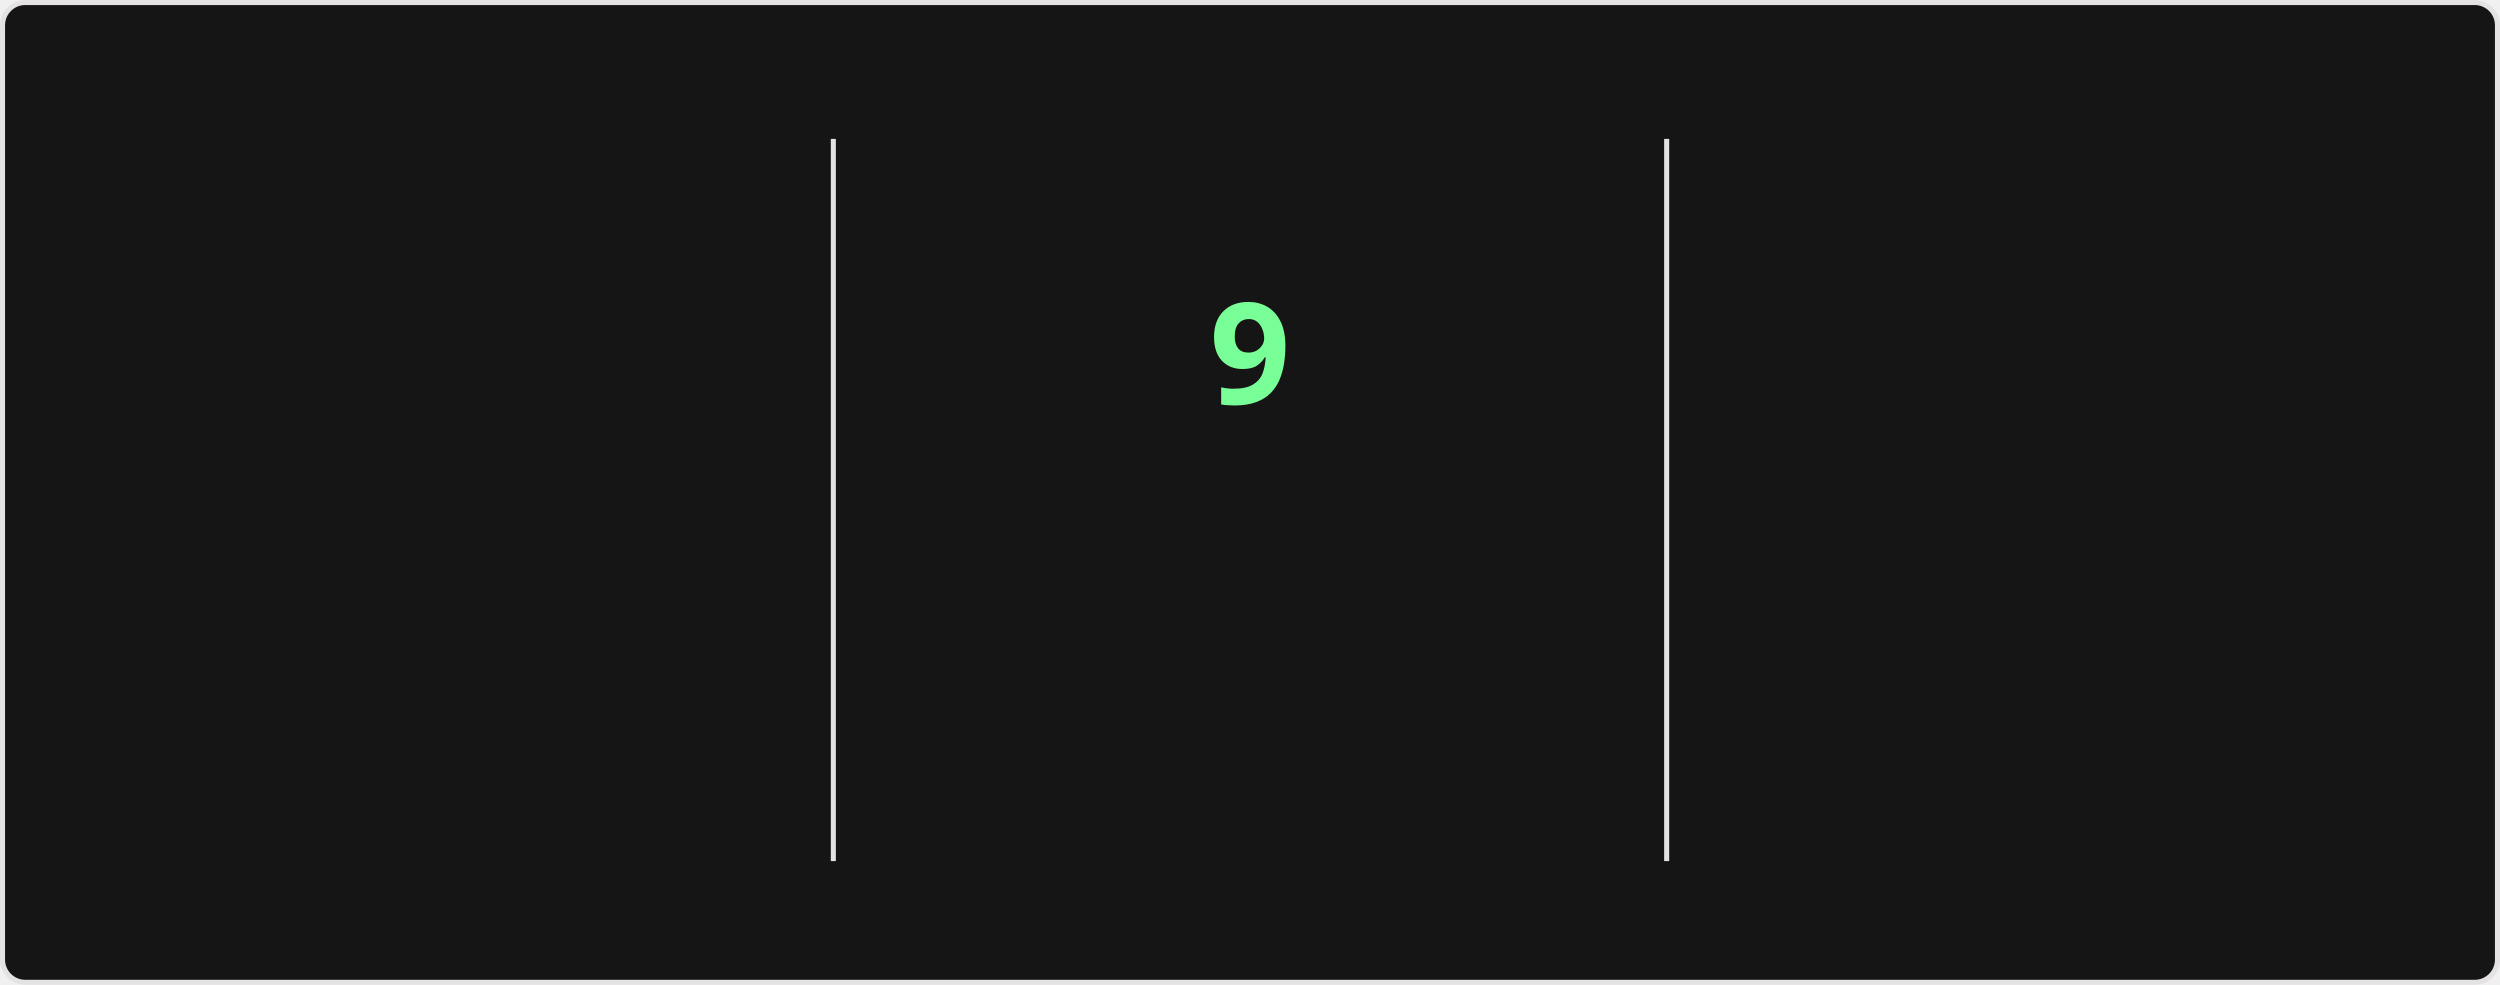
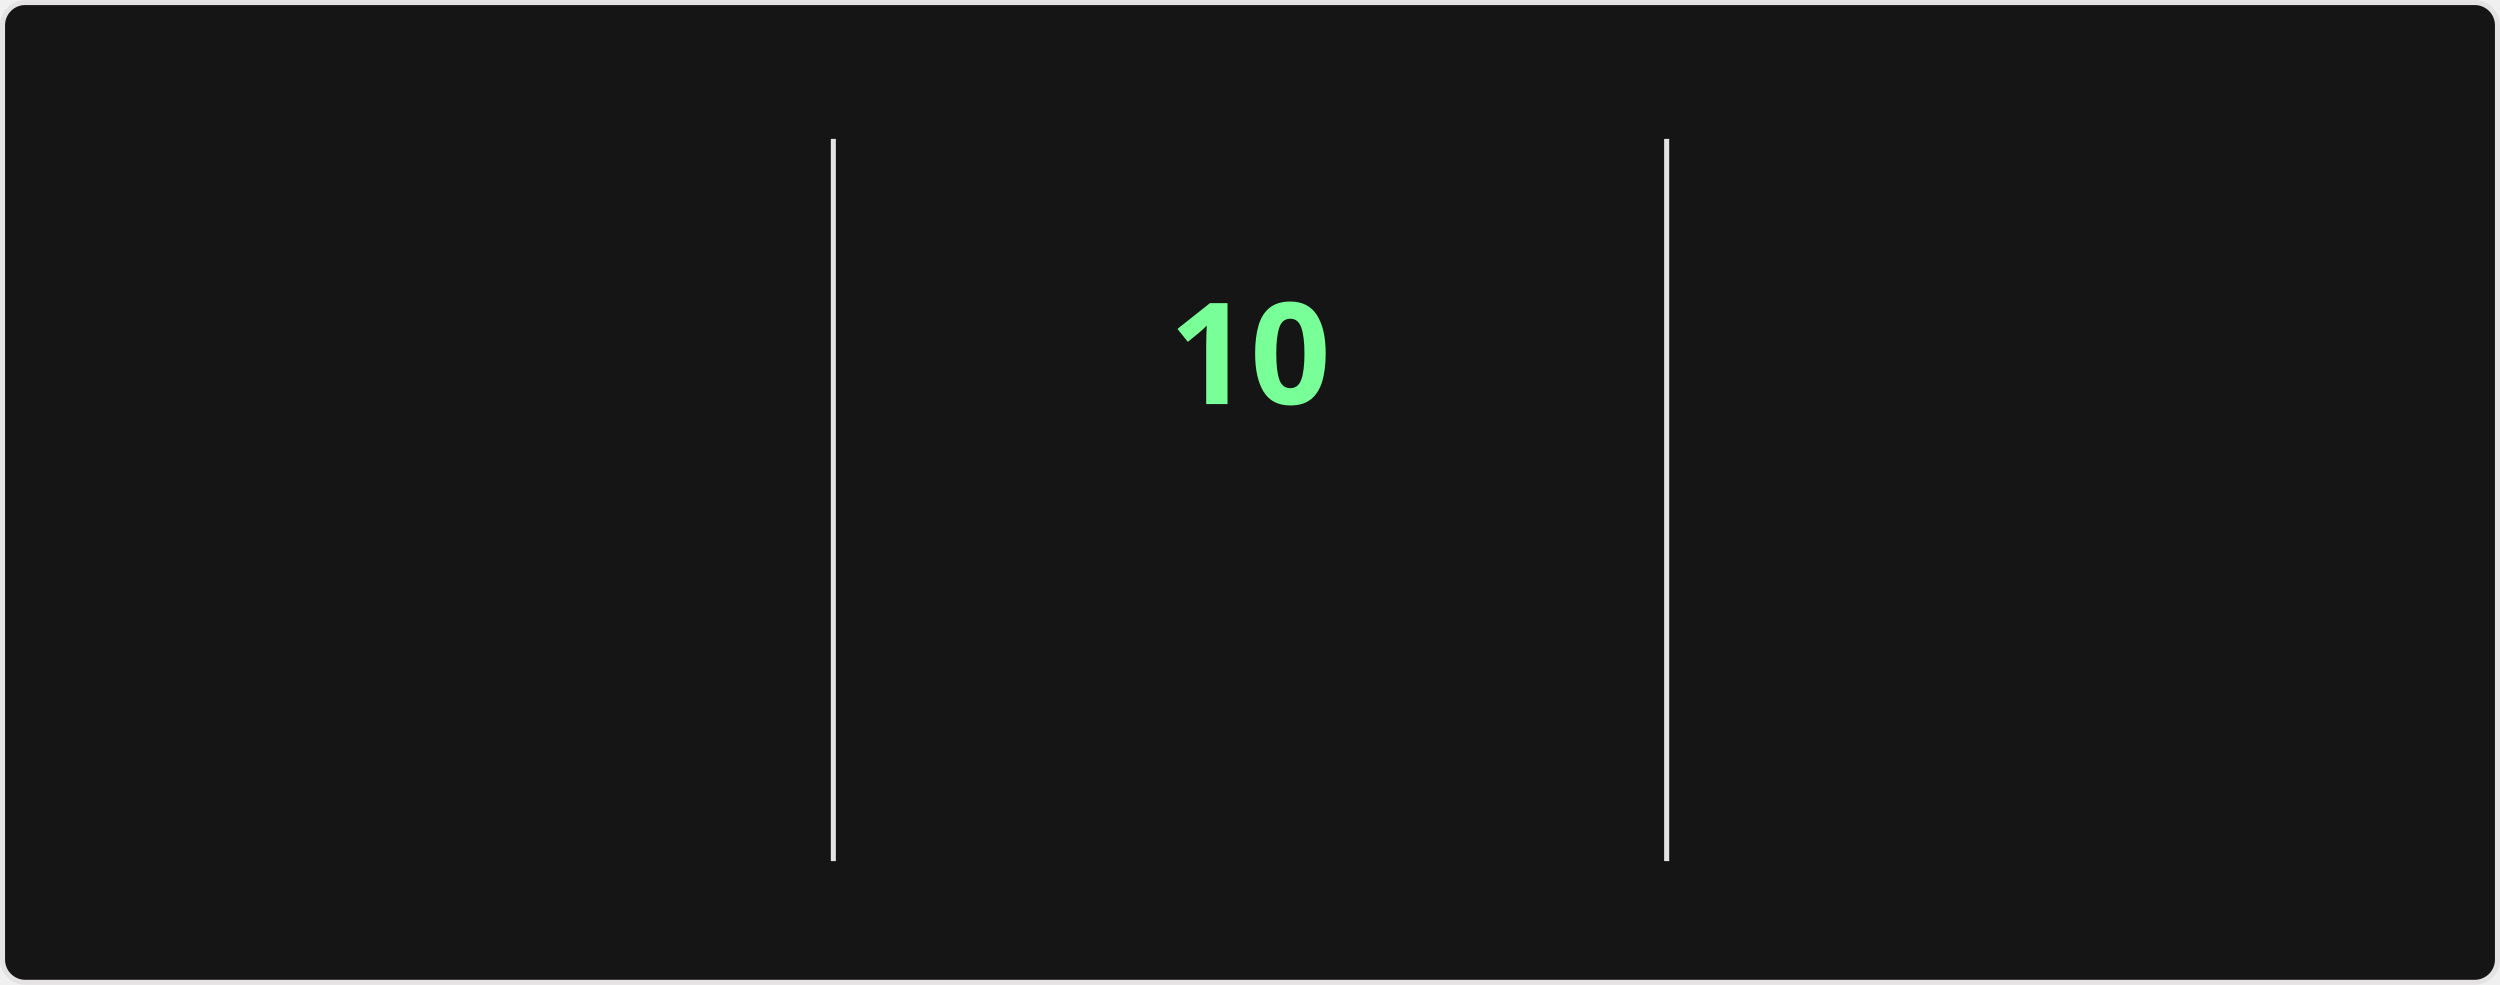
<svg xmlns="http://www.w3.org/2000/svg" style="isolation: isolate" viewBox="0 0 495 195" width="495px" height="195px" direction="ltr">
  <style>
    @keyframes currstreak {
      0% { font-size: 3px; opacity: 0.2; }
      80% { font-size: 34px; opacity: 1; }
      100% { font-size: 28px; opacity: 1; }
    }
    @keyframes fadein {
      0% { opacity: 0; }
      100% { opacity: 1; }
    }
    .big-number {
      font-family: "Segoe UI", Ubuntu, sans-serif;
      font-weight: 700;
      font-size: 28px;
      fill: #fff;
    }
    .label {
      font-family: "Segoe UI", Ubuntu, sans-serif;
      font-weight: 400;
      font-size: 14px;
      fill: #fff;
    }
    .range-text {
      font-family: "Segoe UI", Ubuntu, sans-serif;
      font-weight: 400;
      font-size: 12px;
      fill: #9f9f9f;
    }
    .current-streak-num {
      font-family: "Segoe UI", Ubuntu, sans-serif;
      font-weight: 700;
      font-size: 28px;
      fill: #79ff97;
    }</style>
  <defs>
    <clipPath id="outer_rectangle">
      <rect width="495" height="195" rx="4.5" />
    </clipPath>
    <mask id="mask_out_ring_behind_fire">
      <rect width="495" height="195" fill="white" />
      <ellipse id="mask-ellipse" cx="247.5" cy="32" rx="13" ry="18" fill="black" />
    </mask>
  </defs>
  <g clip-path="url(#outer_rectangle)">
    <g style="isolation: isolate">
      <rect fill="#151515" rx="4.5" x="0.5" y="0.5" width="494" height="194" stroke="#e4e2e2" />
    </g>
    <g style="isolation: isolate">
      <line x1="165" y1="28" x2="165" y2="170" vector-effect="non-scaling-stroke" stroke-width="1" stroke="#e4e2e2" stroke-linejoin="miter" stroke-linecap="square" stroke-miterlimit="3" />
      <line x1="330" y1="28" x2="330" y2="170" vector-effect="non-scaling-stroke" stroke-width="1" stroke="#e4e2e2" stroke-linejoin="miter" stroke-linecap="square" stroke-miterlimit="3" />
    </g>
    <g style="isolation: isolate">
      <g transform="translate(82.5, 48)">
        <text x="0" y="32" stroke-width="0" text-anchor="middle" class="big-number" style="opacity: 0; animation: fadein 0.5s linear forwards 0.6s">
            3.7K
          </text>
      </g>
      <g transform="translate(82.5, 84)">
        <text x="0" y="32" stroke-width="0" text-anchor="middle" class="label" style="opacity: 0; animation: fadein 0.5s linear forwards 0.7s">
            Total Contributions
          </text>
      </g>
      <g transform="translate(82.5, 114)">
        <text x="0" y="32" stroke-width="0" text-anchor="middle" class="range-text" style="opacity: 0; animation: fadein 0.5s linear forwards 0.8s">
            Sep 21 - Present
          </text>
      </g>
    </g>
    <g style="isolation: isolate">
      <g mask="url(#mask_out_ring_behind_fire)">
        <circle cx="247.5" cy="71" r="40" fill="none" stroke="#fff" stroke-width="5" style="opacity: 0; animation: fadein 0.5s linear forwards 0.4s" />
      </g>
      <g transform="translate(247.5, 19.5)" stroke-opacity="0" style="opacity: 0; animation: fadein 0.5s linear forwards 0.6s">
        <path d="M -12 -0.5 L 15 -0.5 L 15 23.5 L -12 23.5 L -12 -0.5 Z" fill="none" />
        <path d="M 1.5 0.67 C 1.5 0.67 2.24 3.32 2.24 5.47 C 2.24 7.53 0.89 9.2 -1.17 9.2 C -3.23 9.2 -4.79 7.53 -4.79 5.47 L -4.76 5.11 C -6.78 7.51 -8 10.62 -8 13.99 C -8 18.41 -4.42 22 0 22 C 4.42 22 8 18.41 8 13.99 C 8 8.6 5.41 3.79 1.5 0.67 Z M -0.29 19 C -2.07 19 -3.51 17.6 -3.51 15.86 C -3.51 14.24 -2.46 13.1 -0.7 12.74 C 1.07 12.38 2.9 11.53 3.92 10.16 C 4.31 11.45 4.51 12.81 4.51 14.2 C 4.51 16.85 2.36 19 -0.29 19 Z" fill="#fff" stroke-opacity="0" />
      </g>
      <g transform="translate(247.5, 48)">
        <text x="0" y="32" stroke-width="0" text-anchor="middle" class="current-streak-num" style="animation: currstreak 0.6s linear forwards">
-             9
+             10
          </text>
      </g>
      <g transform="translate(247.5, 108)">
        <text x="0" y="32" stroke-width="0" text-anchor="middle" class="label" style="opacity: 0; animation: fadein 0.5s linear forwards 0.9s">
            Current Streak
          </text>
      </g>
      <g transform="translate(247.5, 145)">
        <text x="0" y="21" stroke-width="0" text-anchor="middle" class="range-text" style="opacity: 0; animation: fadein 0.5s linear forwards 0.9s">
-             Sep 16 - Sep 24
+             Sep 16 - Sep 25
          </text>
      </g>
    </g>
    <g style="isolation: isolate">
      <g transform="translate(412.5, 48)">
        <text x="0" y="32" stroke-width="0" text-anchor="middle" class="big-number" style="opacity: 0; animation: fadein 0.5s linear forwards 1.2s">
            35
          </text>
      </g>
      <g transform="translate(412.5, 84)">
        <text x="0" y="32" stroke-width="0" text-anchor="middle" class="label" style="opacity: 0; animation: fadein 0.5s linear forwards 1.3s">
            Longest Streak
          </text>
      </g>
      <g transform="translate(412.5, 114)">
        <text x="0" y="32" stroke-width="0" text-anchor="middle" class="range-text" style="opacity: 0; animation: fadein 0.5s linear forwards 1.4s">
            Jul 19 - Aug 22
          </text>
      </g>
    </g>
  </g>
</svg>
